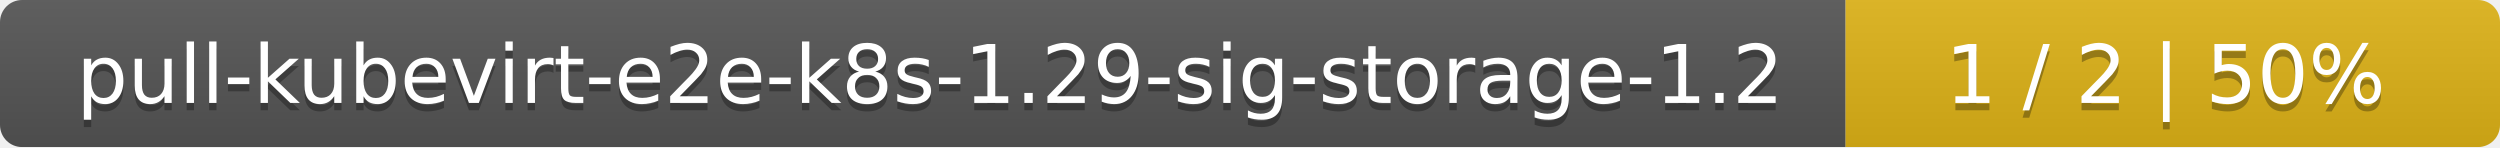
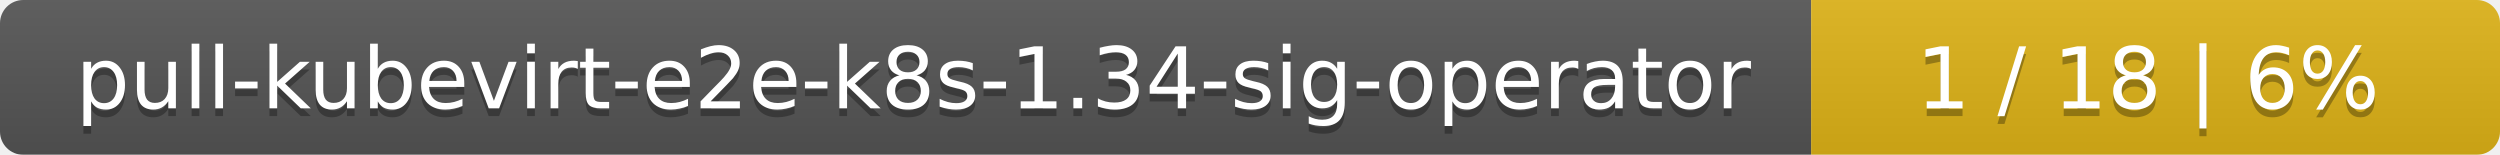
- <svg xmlns="http://www.w3.org/2000/svg" width="340" height="20">
+ <svg xmlns="http://www.w3.org/2000/svg" width="323" height="20">
  <linearGradient id="smooth" x2="0" y2="100%">
    <stop offset="0" stop-color="#bbb" stop-opacity=".1" />
    <stop offset="1" stop-opacity=".1" />
  </linearGradient>
  <mask id="round">
-     <rect width="340" height="20" rx="3" fill="#fff" />
+     <rect width="323" height="20" rx="3" fill="#fff" />
  </mask>
  <g mask="url(#round)">
-     <rect width="251" height="20" fill="#555" />
-     <rect x="251" width="89" height="20" fill="#dfb317" />
-     <rect width="340" height="20" fill="url(#smooth)" />
+     <rect width="234" height="20" fill="#555" />
+     <rect x="234" width="89" height="20" fill="#dfb317" />
+     <rect width="323" height="20" fill="url(#smooth)" />
  </g>
  <g fill="#fff" text-anchor="middle" font-family="DejaVu Sans,Verdana,Geneva,sans-serif" font-size="11">
-     <text x="126.5" y="15" fill="#010101" fill-opacity=".3">pull-kubevirt-e2e-k8s-1.29-sig-storage-1.2</text>
-     <text x="126.5" y="14">pull-kubevirt-e2e-k8s-1.29-sig-storage-1.2</text>
-     <text x="294.5" y="15" fill="#010101" fill-opacity=".3">1 / 2    |    50%</text>
-     <text x="294.5" y="14">1 / 2    |    50%</text>
+     <text x="118" y="15" fill="#010101" fill-opacity=".3">pull-kubevirt-e2e-k8s-1.34-sig-operator</text>
+     <text x="118" y="14">pull-kubevirt-e2e-k8s-1.34-sig-operator</text>
+     <text x="277.5" y="15" fill="#010101" fill-opacity=".3">1 / 18    |    6%</text>
+     <text x="277.5" y="14">1 / 18    |    6%</text>
  </g>
</svg>
